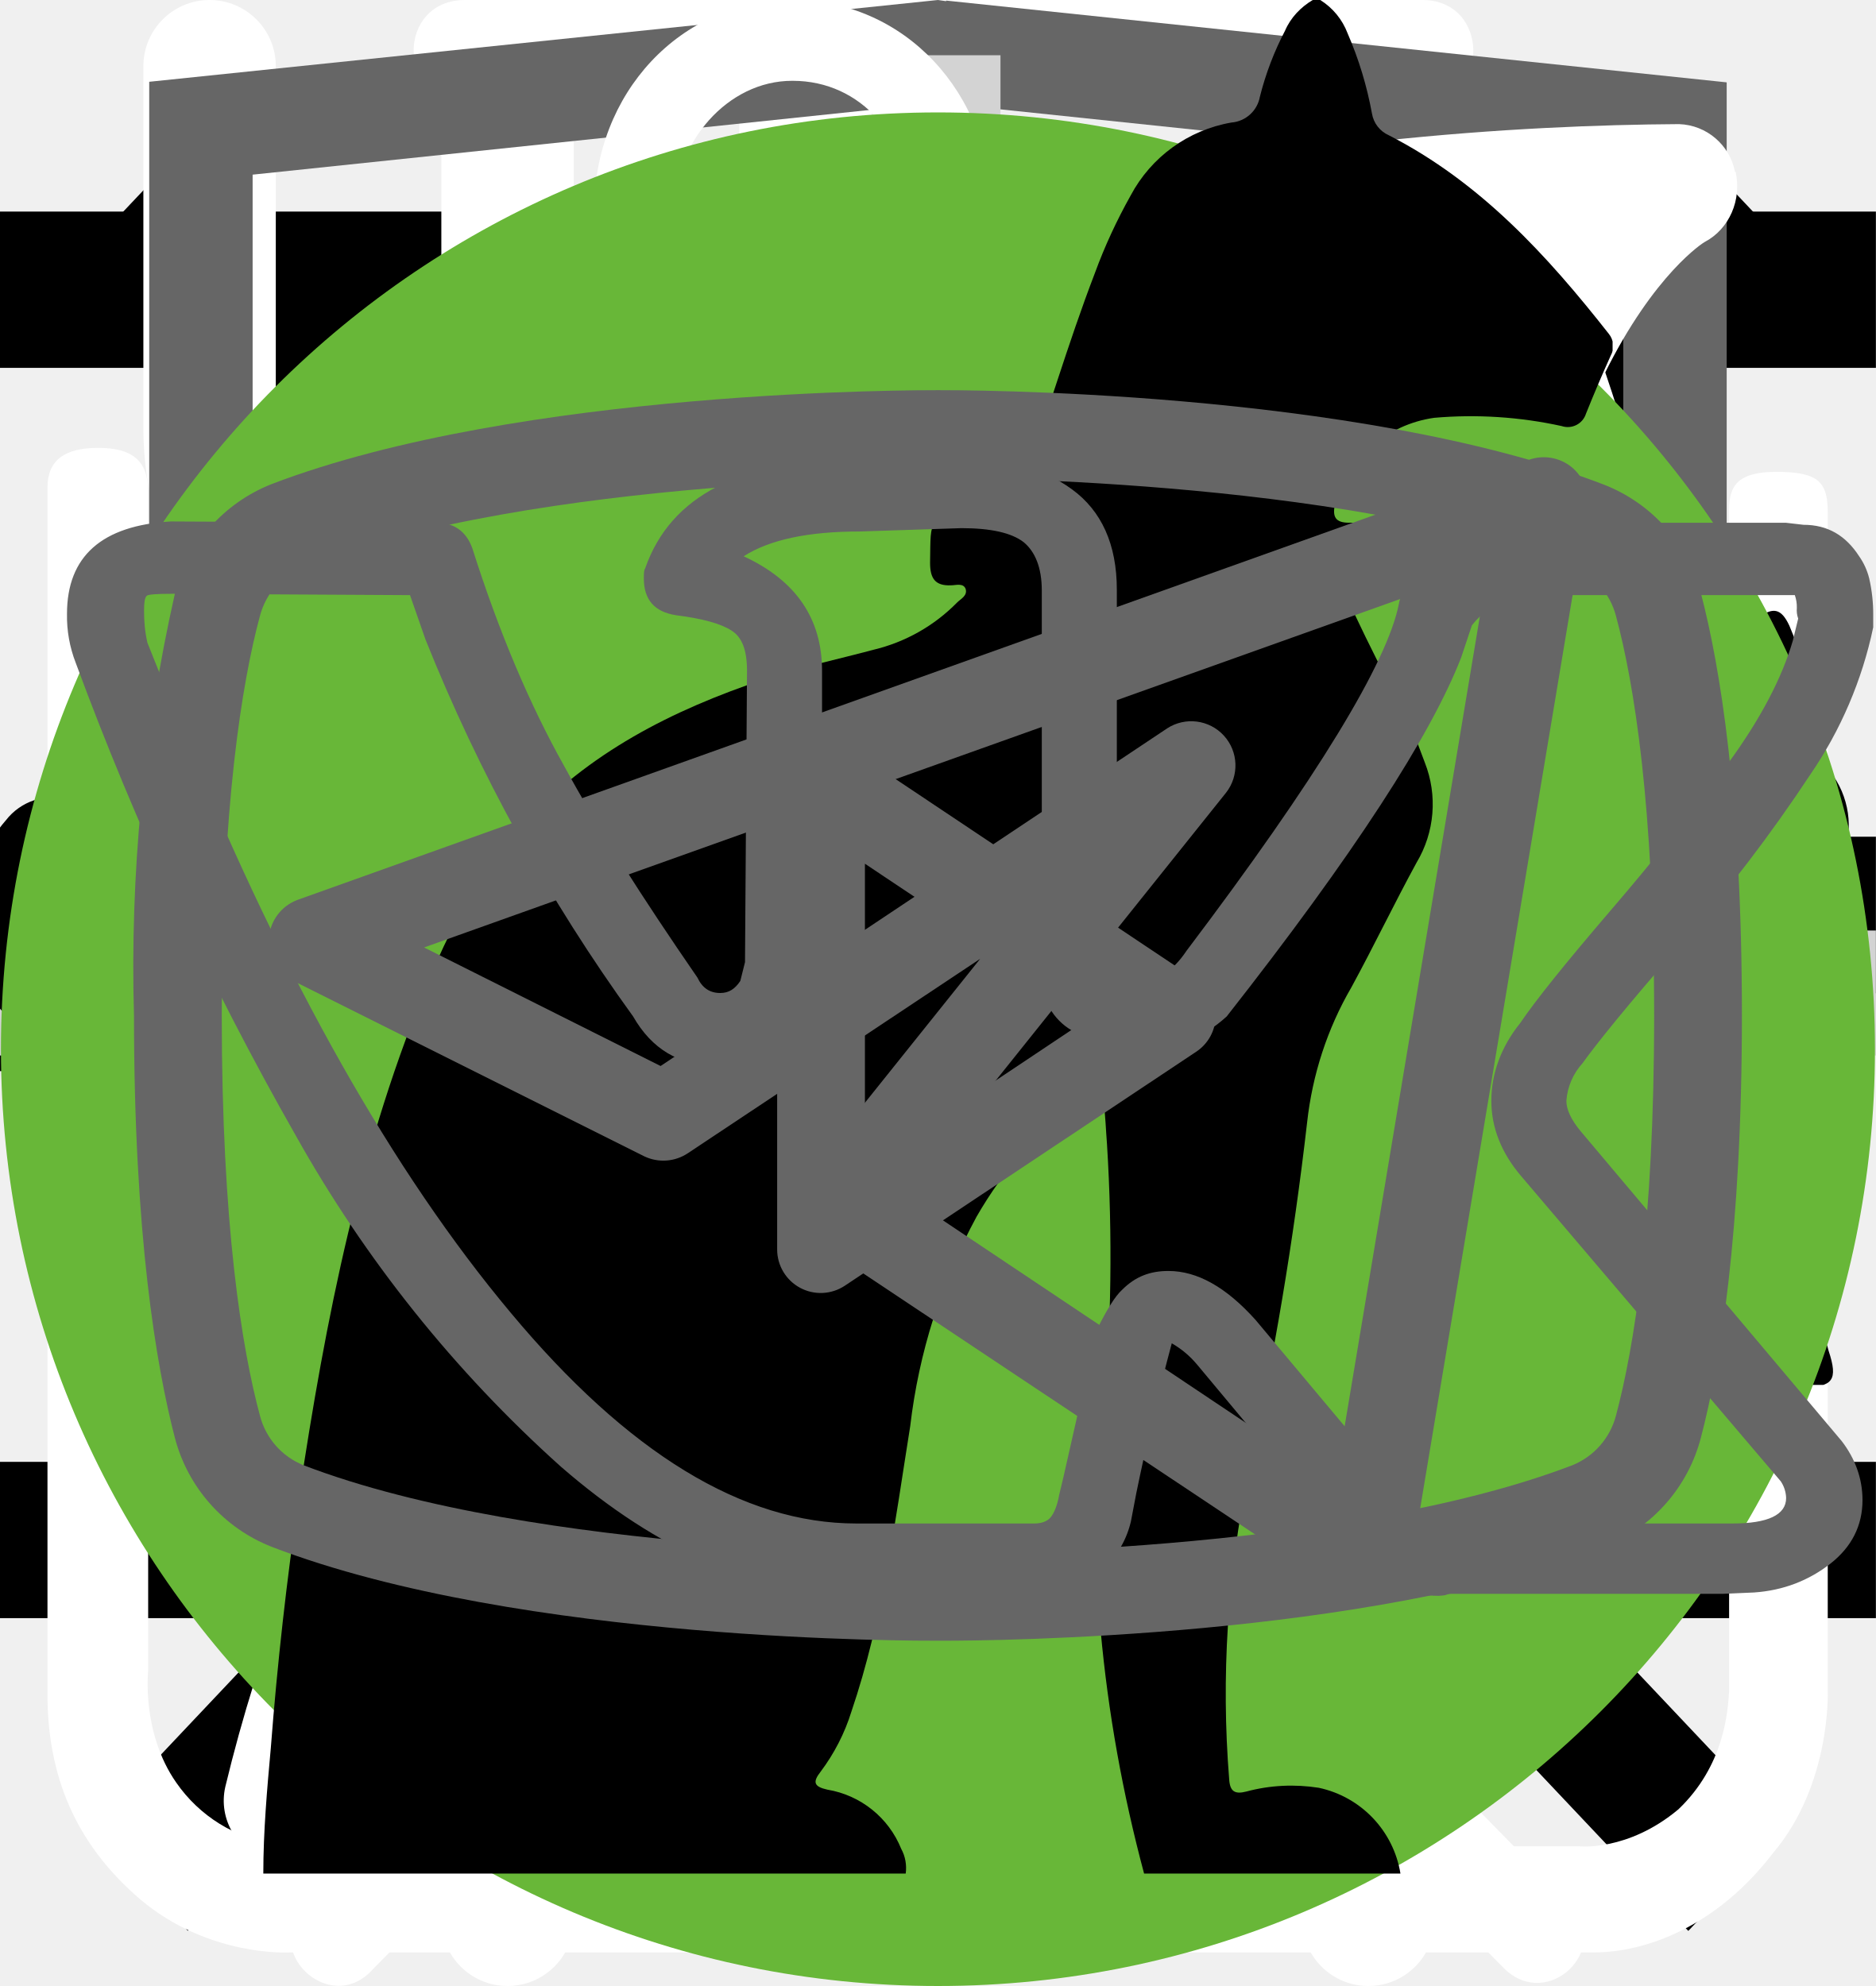
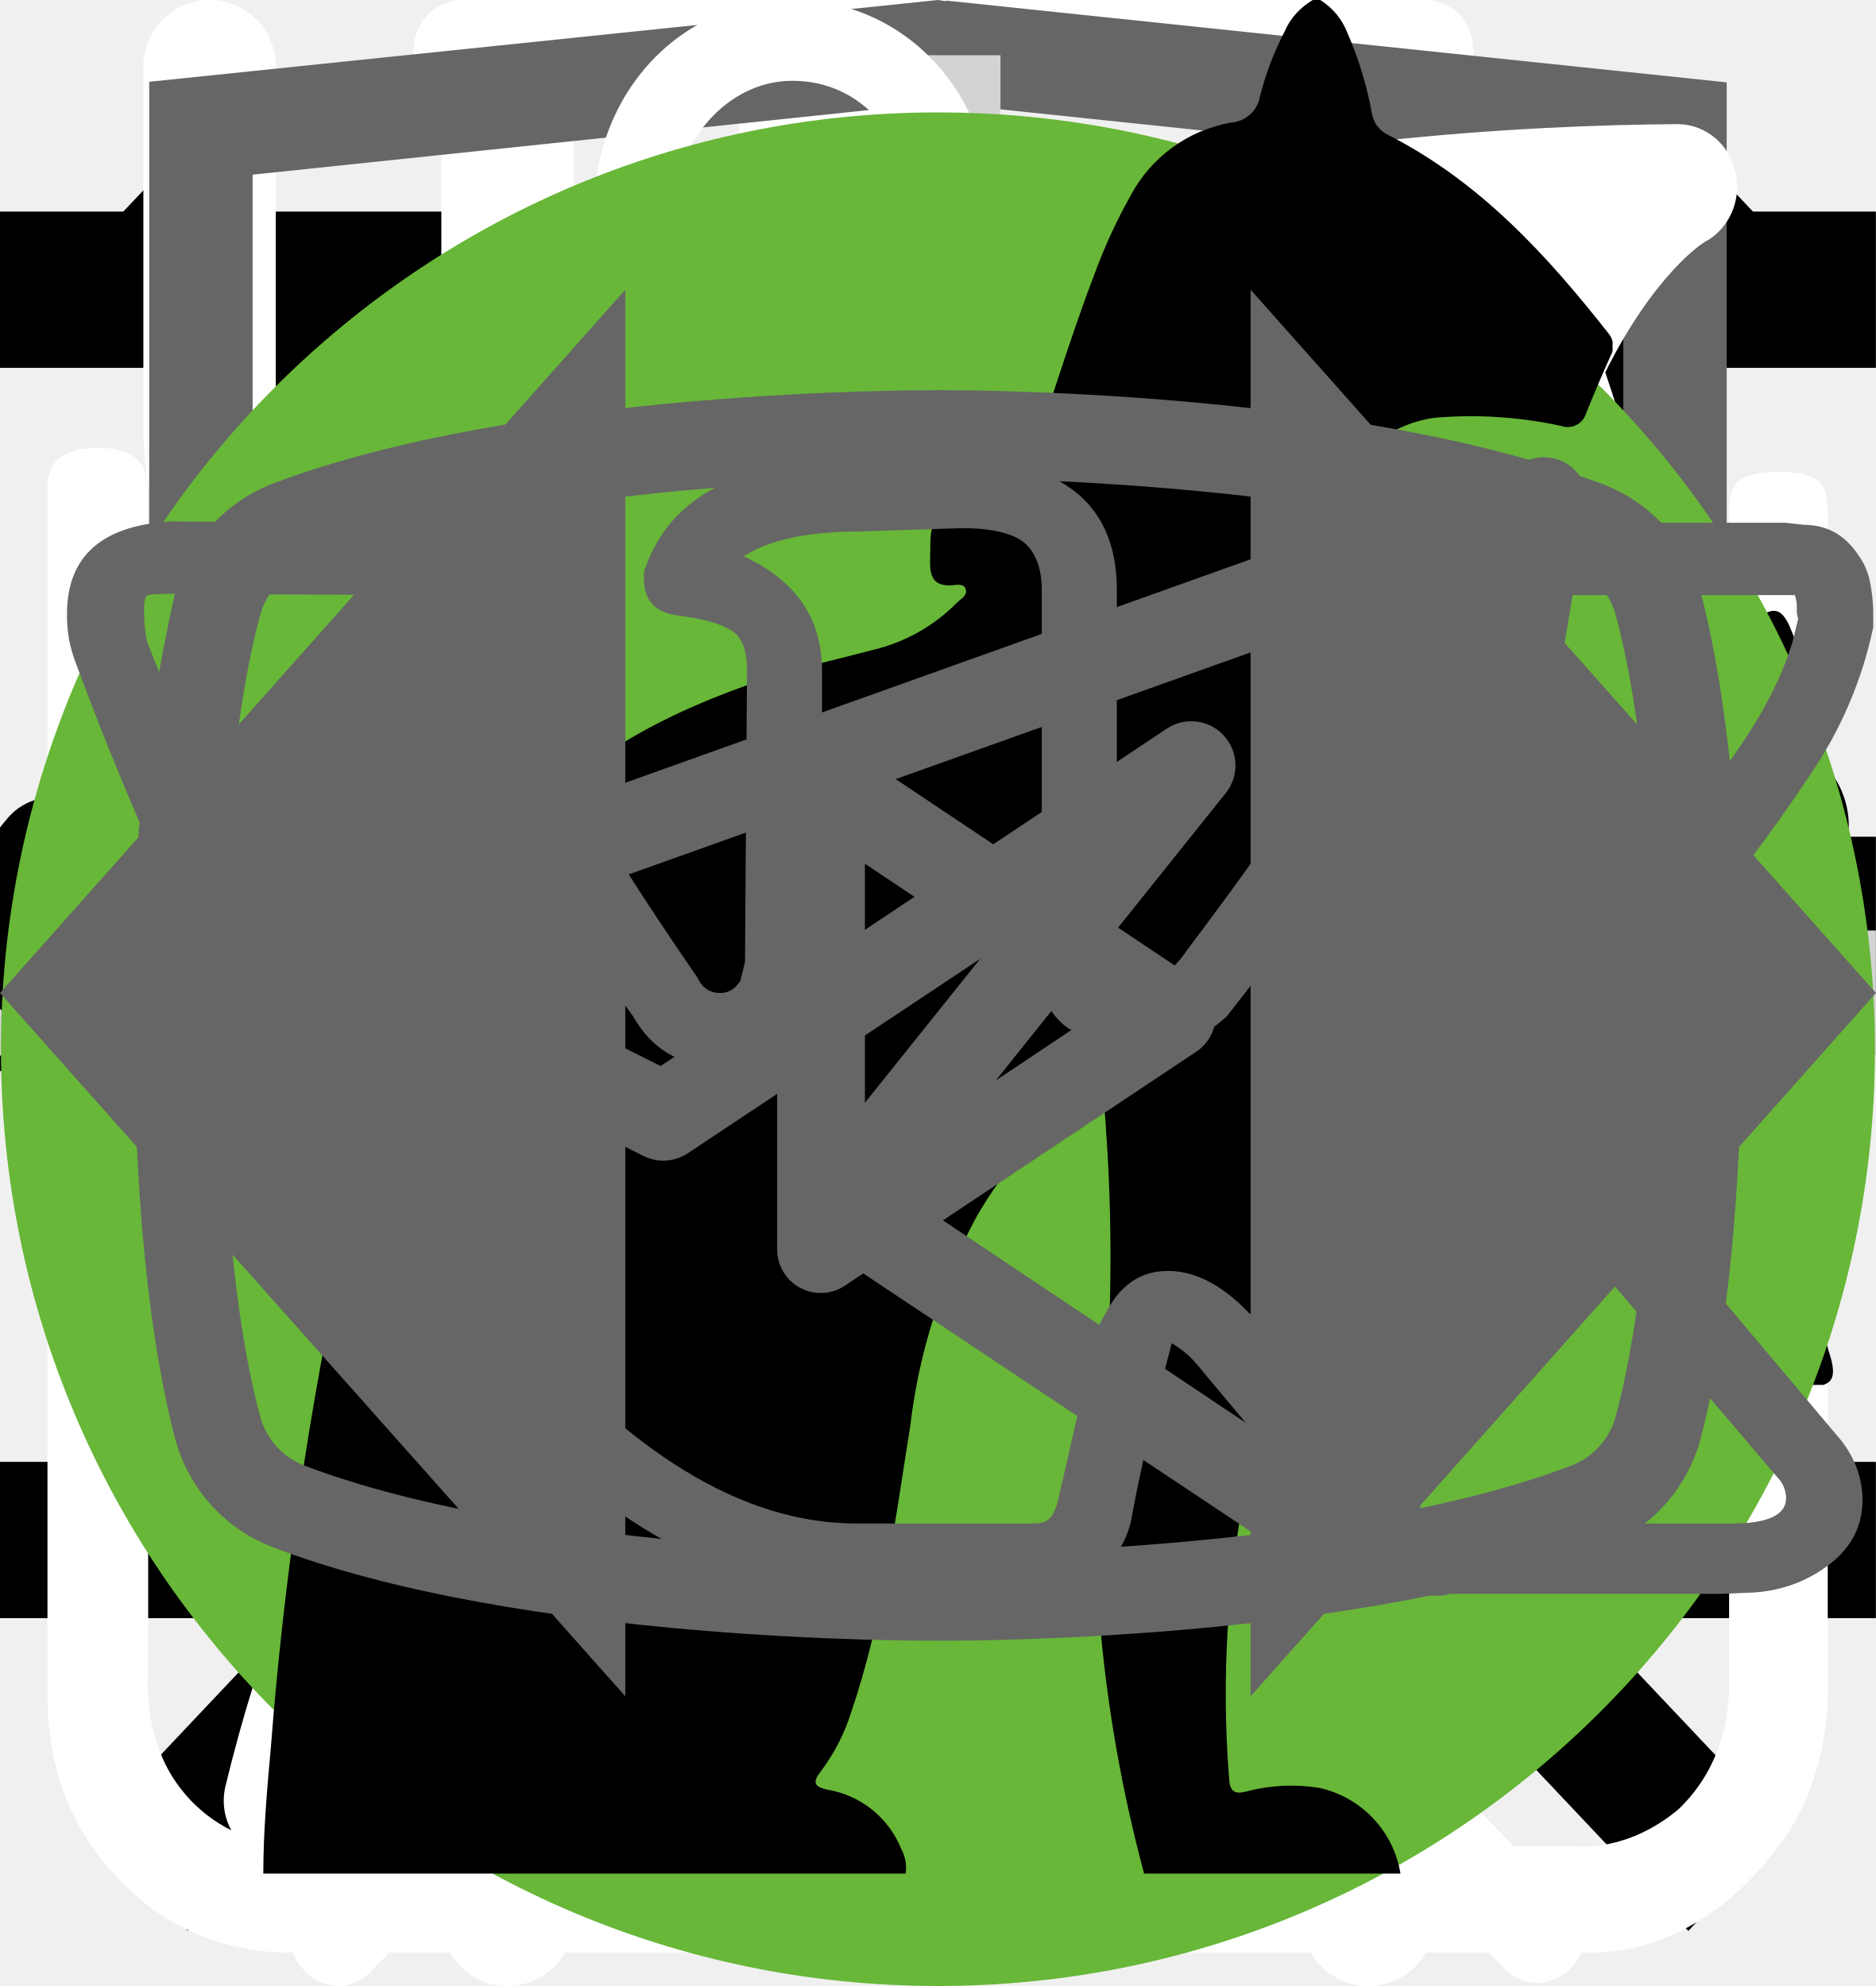
<svg xmlns="http://www.w3.org/2000/svg">
  <style>:root svg:not(:target){display:none}</style>
  <svg viewBox="0 0 24 12" fill="none" id="arrow">
    <path stroke="#000" stroke-width="2" d="M0 6h18" />
    <path d="m24 6-6.75 5.2v-10.4l6.75 5.2Z" fill="#000" />
  </svg>
  <svg viewBox="0 0 24 24" fill="none" id="burger">
    <path stroke="#000" stroke-width="2" d="M0 3h24m-24 8h24m-24 8h24" />
  </svg>
  <svg viewBox="0 0 27 31" fill="none" id="clock">
    <path d="M6.12 0c-1.07 0-1.07 1.58 0 1.58h6.67v1.6a13.21 13.21 0 0 0-12.23 13.3c0 4.02 1.75 7.64 4.52 10.07.48.43.54 1.18.1 1.64l-1.53 1.55c-.75.69.36 1.75 1.03 1l2-2.03c.36-.34.88-.43 1.32-.21a12.79 12.79 0 0 0 11.1.06c.43-.21.96-.13 1.3.21l1.95 1.97c.68.64 1.66-.31 1.04-1l-1.45-1.48c-.45-.45-.38-1.2.1-1.63a13.47 13.47 0 0 0 4.62-10.16 13.2 13.2 0 0 0-12.27-13.28v-1.6h6.67c1.06 0 1.06-1.59 0-1.59h-14.94Zm-4.12 16.47c0-6.53 5.2-11.82 11.6-11.82 6.41 0 11.6 5.3 11.6 11.82 0 6.55-5.19 11.85-11.6 11.85-6.4 0-11.6-5.3-11.6-11.85Zm10.8-8.09c0-1.1 1.66-1.1 1.66 0v8.63c0 .23-.09.44-.25.6a.86.86 0 0 1-.6.25.82.82 0 0 1-.57-.23.8.8 0 0 1-.24-.56v-8.69Zm-5 2.62c.31 0 .61-.12.83-.34a1.14 1.14 0 0 0-.82-1.96c-.3.02-.56.16-.75.37a1.14 1.14 0 0 0 .75 1.92Zm11.6 0c.31 0 .6-.12.82-.34a1.14 1.14 0 0 0-.82-1.96 1.14 1.14 0 0 0 0 2.29Zm-10.43 12.59c0 1.53-2.33 1.53-2.33 0s2.33-1.53 2.33 0Zm4.64 3.44a1.18 1.18 0 0 0 1.17-.68 1.14 1.14 0 0 0-.7-1.56 1.17 1.17 0 0 0-1.22.32 1.14 1.14 0 0 0 .75 1.92Zm-8.12-10.39a1.14 1.14 0 0 1-.69 1.17 1.17 1.17 0 0 1-1.57-.7 1.14 1.14 0 0 1 .32-1.2 1.17 1.17 0 0 1 1.94.73Zm17.39 1.15a1.17 1.17 0 0 0 1.17-.68 1.14 1.14 0 0 0-.7-1.55 1.17 1.17 0 0 0-1.22.32 1.14 1.14 0 0 0 .75 1.91Zm-2.32 5.8c0 1.53-2.32 1.53-2.32 0s2.32-1.53 2.32 0Z" fill="#fff" />
  </svg>
  <svg viewBox="0 0 20 20" fill="none" id="close-x-button">
    <path transform="matrix(.68659 -.72705 .68659 .72705 2.002 20)" stroke="#000" stroke-width="1.5" d="M0-.75h24.76" />
    <path transform="matrix(.68659 .72705 -.68659 .72705 1 2)" stroke="#000" stroke-width="1.5" d="M0-.75h24.76" />
  </svg>
  <svg viewBox="0 0 26 30" fill="none" id="cutlery">
    <path fill-rule="evenodd" clip-rule="evenodd" d="M19.12.08a1 1 0 0 1 1.09.21c.9.91 2.1 2.88 3.06 5.92a42.6 42.6 0 0 1 1.73 12.79 1 1 0 0 1-1 1h-3.5v9a1 1 0 1 1-2 0v-28a1 1 0 0 1 .62-.92Zm1.38 17.92h2.5a39.62 39.62 0 0 0-1.64-11.19 22.4 22.4 0 0 0-.86-2.3v13.49Zm-14-18a1 1 0 0 1 1 1v28a1 1 0 1 1-2 0v-28a1 1 0 0 1 1-1Z" fill="#fff" />
    <path fill-rule="evenodd" clip-rule="evenodd" d="M2 0a1 1 0 0 1 1 1v5.5c0 .56.2 1.32.7 1.92.48.56 1.31 1.08 2.8 1.08a1 1 0 1 1 0 2 5.41 5.41 0 0 1-4.33-1.8 5.07 5.07 0 0 1-1.17-3.2v-5.5a1 1 0 0 1 1-1Z" fill="#fff" />
    <path fill-rule="evenodd" clip-rule="evenodd" d="M11 0a1 1 0 0 0-1 1v5.5c0 .56-.2 1.32-.7 1.92-.48.56-1.31 1.08-2.8 1.08a1 1 0 0 0 0 2 5.4 5.4 0 0 0 4.33-1.8 5.07 5.07 0 0 0 1.17-3.2v-5.5a1 1 0 0 0-1-1Z" fill="#fff" />
  </svg>
  <svg viewBox="0 0 78 81" fill="none" id="gift">
    <path d="M64.02 35.63h-49.99a3.18 3.18 0 0 1-3.18-3.16v-9.47a3.18 3.18 0 0 1 3.18-3.16h49.98a3.17 3.17 0 0 1 3.19 3.16v9.47a3.17 3.17 0 0 1-3.18 3.16Zm-49.99-13.37c-.4 0-.74.34-.74.74v9.47c0 .4.33.74.74.74h49.98c.41 0 .75-.33.75-.74v-9.47c0-.4-.34-.74-.75-.74h-49.98Z" fill="#fff" />
    <path d="M57.04 68.08h-36.04a6.11 6.11 0 0 1-6.13-6.09v-27.57c0-.67.55-1.21 1.22-1.21.68 0 1.22.54 1.22 1.21v27.57a3.68 3.68 0 0 0 3.69 3.67h36.04a3.68 3.68 0 0 0 3.7-3.67v-27.57a1.22 1.22 0 0 1 2.44 0v27.57a6.11 6.11 0 0 1-6.14 6.1Z" fill="#fff" />
    <path d="M39.02 68.08c-.67 0-1.22-.54-1.22-1.2v-32.46c0-.67.55-1.21 1.22-1.21.68 0 1.22.54 1.22 1.21v32.45c0 .67-.54 1.21-1.22 1.21Zm-15.21-45.82a7.81 7.81 0 0 1-3.17-10.6 7.9 7.9 0 0 1 10.66-3.16c5.82 3.13 8.96 11.86 9.09 12.23l-2.3.8c-.03-.08-2.96-8.22-7.95-10.9a5.45 5.45 0 0 0-7.36 2.17 5.4 5.4 0 0 0 2.2 7.33l-1.17 2.13Z" fill="#fff" />
    <path d="m54.23 22.26-1.16-2.14a5.38 5.38 0 0 0-1.03-9.92 5.42 5.42 0 0 0-4.14.43c-4.98 2.68-7.91 10.82-7.94 10.9l-2.3-.8c.13-.37 3.27-9.1 9.08-12.23a7.86 7.86 0 0 1 11.29 9.1c-.6 2-1.95 3.66-3.8 4.66Zm7.72 29.6h-45.86c-.67 0-1.22-.55-1.22-1.21 0-.67.55-1.22 1.22-1.22h45.86a1.21 1.21 0 1 1 0 2.42Z" fill="#fff" />
  </svg>
  <svg viewBox="0 0 27 34" fill="none" id="html-logo">
    <g clip-path="url(#html-logo_0)">
      <path d="m13.64.02-.14-.02-13.5 1.4v24.61l13.5 7.99 13.5-7.99v-24.6l-13.36-1.4Zm11.6 25-11.74 6.94-11.73-6.94v-10.1l11.68 6.93.02 1.25-8.02-4.75v1.23l8.04 4.8.02 1.3-8.05-4.76v1.22l8.04 4.81 8.12-4.83v-5.21l3.62-2.15v10.26Zm0-11.57-3.23 1.88-1.48.88-7.06-4.19-.01 1.23 6.04 3.57-.06.03-.13.07-.86.5-4.98-2.95-.01 1.22 3.93 2.33-.93.61-.02.01-2.97-1.74-.01 1.23 1.94 1.13-1.98 1.19-11.62-6.87 11.63-6.96 11.8 6.83Zm0-1.22-11.8-6.92-11.67 6.91v-9.23l11.73-1.23 11.73 1.23v9.24Z" fill="#666" />
    </g>
    <defs>
      <clipPath id="html-logo_0">
        <path fill="#fff" d="M0 0h27v34h-27z" />
      </clipPath>
    </defs>
  </svg>
  <svg viewBox="0 0 30 32" fill="none" id="leaf-icon">
    <g clip-path="url(#leaf-icon_0)">
      <path d="M27.84 2.77a.95.95 0 0 0-.9-.77h-.01c-4.94.03-16.95.92-21.8 8.38-2.51 3.88-2.73 8.91-.64 14.96l.07.13a25.93 25.93 0 0 0-1.04 3.32 1 1 0 0 0 .72 1.19l.2.02c.43 0 .81-.32.9-.79.03-.1 2.42-10.37 10.86-16.38.43-.3.55-.93.26-1.38a.9.9 0 0 0-1.3-.28c-4.79 3.4-7.74 8-9.47 11.65-1.24-4.57-.92-8.37.99-11.3 3.74-5.76 12.62-7.15 17.98-7.45-1.16 1.8-2.41 5.1-2.41 10.93 0 3.12-.83 5.52-2.47 7.14-2.62 2.6-6.88 2.83-10 2.58-.51-.04-.96.38-1 .93-.04.55.35 1.03.86 1.07.63.05 1.3.08 1.98.08 3.18 0 6.87-.66 9.43-3.2 2.04-2 3.07-4.9 3.07-8.6 0-9.1 3.22-11.1 3.23-11.1.4-.21.6-.68.5-1.13Z" fill="#fff" />
    </g>
    <defs>
      <clipPath id="leaf-icon_0">
        <path fill="#fff" d="M0 0h30v32h-30z" />
      </clipPath>
    </defs>
  </svg>
  <svg viewBox="0 0 30 30" fill="none" id="plus-sign">
    <path stroke="#D3D3D3" stroke-width="2" d="M15 0v30m15-15h-30" />
  </svg>
  <svg viewBox="0 0 27 29" fill="none" id="powder-icon">
    <path d="M11.38 0c-1.64 0-2.9 1.36-2.9 3.08s1.26 3.08 2.9 3.08c1.63 0 2.9-1.36 2.9-3.08s-1.27-3.08-2.9-3.08Zm0 1.18c1 0 1.72.84 1.72 1.9 0 1-.8 1.9-1.72 1.9-1 0-1.73-.84-1.73-1.9 0-1 .78-1.9 1.72-1.9Zm-10.88 23.56c0 1.18.4 2.18 1.36 3 1 .84 2.17.77 2.17.77h19.04c.77 0 1.8-.38 2.62-1.45.85-1 .8-2.36.8-2.36v-17.21c0-.44-.12-.6-.75-.6-.64 0-.69.27-.69.59v17.22c-.02.3-.07 1.08-.74 1.72-.74.62-1.45.54-1.45.54s-18.13 0-19.03-.03a2.14 2.14 0 0 1-1.45-.9c-.51-.73-.41-1.63-.41-1.63v-17.22c0-.46-.24-.64-.73-.64s-.74.18-.74.58v17.62Zm16.31-16.31c-1.08.23-2.17.38-4.26 2.35-2.08 2-3.62 1.9-5.16 1.82-1.54-.1-3.17-1.54-3.45-1.9-.33-.36-.9-.12-1.08.11-.16.24-.16.64.1 1 1.27 1.18 2.45 2.08 4.72 2.26a7.5 7.5 0 0 0 5.89-2.26c1.45-1.45 2.17-1.72 3.26-1.9a6.3 6.3 0 0 1 5.08 1.26c1 1.1 1.26.78 1.54.48.54-.72-.23-1.27-1.1-1.9a7.24 7.24 0 0 0-5.52-1.28l-.02-.04Zm-9.06 7.16c-1.18 0-2.08 1-2.08 2.26 0 1.27.9 2.27 2.08 2.27 1.18 0 2.08-1 2.08-2.27s-.9-2.26-2.08-2.26Zm11.78.78c-1.54 0-2.8 1.36-2.8 2.99 0 1.63 1.26 2.99 2.8 2.99 1.54 0 2.81-1.36 2.81-3 0-1.62-1.27-2.98-2.8-2.98Zm0 1.45c.8 0 1.45.7 1.45 1.54a1.5 1.5 0 0 1-1.45 1.54c-.8 0-1.45-.7-1.45-1.54 0-.86.65-1.54 1.45-1.54Z" fill="#fff" />
  </svg>
  <svg viewBox="0 0 67 50" fill="none" id="pro-cat">
    <circle cx="33" cy="25" r="25" fill="#68B738" />
    <g clip-path="url(#pro-cat_0)">
      <path d="M60.56 13.88a7.6 7.6 0 0 1 2.25-2.3c.5-.35.8-.35 1.1.3.4.95.75 1.95.45 3a1.14 1.14 0 0 0 .2 1.05c.3.4.55.8.8 1.15a3.14 3.14 0 0 1 .45 3.1c-.18.5-.22 1.03-.1 1.55.1.5.1 1 0 1.5a1.87 1.87 0 0 1-1.35 1.6 2.6 2.6 0 0 0-1.6 1 .53.53 0 0 1-.45.25c-.6.1-2.1-1.25-2.1-1.85v-.3c.05-1.8-.05-1.95-1.7-2.7a2.2 2.2 0 0 1-.9-.6c-.3-.4-.7-.35-1.15-.2-.45.15-.7.45-.65.95.15 1.2.2 2.43.15 3.65 0 .14.04.27.1.4 1.55 2.25 2.15 4.9 2.9 7.45.6 1.95 1.7 3 3.7 3.15.32.02.64.07.95.15a2.08 2.08 0 0 1 1.7 1.6c.35 1.05.15 1.3-.9 1.3h-3.25c-.42.02-.83-.12-1.15-.4a5.86 5.86 0 0 0-1.7-1 3.63 3.63 0 0 1-1.7-1.3 14.3 14.3 0 0 0-2-2.25c-1.4-1.45-2.9-2.85-4.2-4.35a5.69 5.69 0 0 1-1.6-3.8c0-.45-.1-.65-.6-.45a.96.96 0 0 1-.5.15c-1.4 0-2.1.85-2.6 2.1-.45 1.05-1.05 2.05-1.6 3.1a5.2 5.2 0 0 0-.5 2.1c0 1.2.3 1.6 1.4 2 .7.25 1.35.5 1.7 1.2.4.8.3 1-.55 1.05h-3.4a.94.94 0 0 1-.95-.55l-.9-1.5a3.02 3.02 0 0 1-.35-2.7c.22-.87.23-1.78.05-2.65a4.21 4.21 0 0 1 .85-3.5c.3-.35.3-.5-.2-.6a25.03 25.03 0 0 1-5.95-2.1c-1.6-.6-1.9-.5-2.35 1.15-.4 1.4-.8 2.8-1.1 4.25-.35 1.6.05 3.1.55 4.6.2.6.8.55 1.25.7 1 .3 1.85.7 2.25 1.75.35.8.3.9-.55.9-.85 0-1.7-.05-2.6 0-.76.01-1.5-.23-2.1-.7-2.4-1.6-3.1-4.05-3.3-6.7-.1-1.65-1-2.95-2.05-4.2-.2-.25-.4-.35-.7-.15-1.07.59-2.2 1.1-3.35 1.5a13.36 13.36 0 0 0-6.1 4.4 5.32 5.32 0 0 0-1.1 2.55c-.15.9.1 1.3 1 1.55s1.35.75 1.45 1.7c.05.4-.1.6-.5.6h-4.05a.82.82 0 0 1-.65-.4 4.28 4.28 0 0 1-.95-2.75 25.3 25.3 0 0 1 .45-5.15 3.15 3.15 0 0 1 1.7-2.4c2.95-1.4 4.5-4.05 5.9-6.8.3-.55.05-.65-.45-.6-1.4.2-2.73.74-3.85 1.6a35.31 35.31 0 0 0-4.15 3.55 8.33 8.33 0 0 1-5.15 2.45c-3.65.2-5.35-1.85-5.2-5.15.03-1.13.46-2.2 1.2-3.05a2.13 2.13 0 0 1 2.25-.75c.75.2.95.6.65 1.35-.15.3-.35.55-.5.85-.22.3-.39.64-.5 1-.55 1.5.2 2.55 1.75 2.7 1.65.15 3-.55 4.25-1.55 1.5-1.2 2.85-2.6 4-4.15a10.4 10.4 0 0 1 7.2-4.05c1.15-.15 2.15-.65 3.25-.95a20.7 20.7 0 0 1 6.35-.9 6.5 6.5 0 0 0 2.9-.55c2.45-1 5-1 7.55-.5 2 .4 4 .9 5.95 1.4 1.16.21 2.35.18 3.5-.1 2.2-.56 4.44-.9 6.7-1a9.08 9.08 0 0 1 4.3.85c1 .45 1 .45.75 1.4Z" fill="#000" />
    </g>
    <defs>
      <clipPath id="pro-cat_0">
        <path fill="#fff" transform="translate(0 11)" d="M0 0h67v28h-67z" />
      </clipPath>
    </defs>
  </svg>
  <svg viewBox="0 0 50 53" fill="none" id="slim-cat">
    <circle cx="25" cy="28" r="25" fill="#68B738" />
    <g clip-path="url(#slim-cat_0)">
      <path d="M35.2 0h-.2c-.32.19-.59.47-.74.82a8.03 8.03 0 0 0-.67 1.76.84.84 0 0 1-.76.69 3.77 3.77 0 0 0-2.69 1.95c-.37.66-.69 1.35-.95 2.06-.73 1.9-1.29 3.85-1.98 5.77-.32.87-.34.87-1.32.87-1.16 0-1.08-.18-1.1 1.1 0 .41.13.62.56.6.13 0 .33-.07.39.1.05.18-.13.26-.23.36a4.63 4.63 0 0 1-2.23 1.26c-.97.26-1.97.47-2.92.79-2.45.82-4.7 1.96-6.46 3.9a14.44 14.44 0 0 0-2.44 4.04c-1.89 4.46-2.8 9.15-3.51 13.88a97.06 97.06 0 0 0-.75 6.7c-.1 1.1-.2 2.23-.2 3.35h17.14c.03-.23-.01-.46-.12-.66a2.58 2.58 0 0 0-1.97-1.58c-.36-.08-.4-.2-.18-.48.36-.48.64-1.02.82-1.6.84-2.47 1.16-5.06 1.57-7.62.23-1.96.83-3.85 1.77-5.59a11.13 11.13 0 0 1 2.87-3.28c.43-.32.45-.32.52.23.05.36.06.74.09 1.11a48.2 48.2 0 0 1-.1 7.31c-.2 1.88-.22 3.78-.07 5.67.2 2.2.59 4.36 1.16 6.49h6.84a2.8 2.8 0 0 0-2.18-2.29c-.64-.1-1.3-.07-1.93.1-.31.08-.44 0-.46-.33-.22-2.73-.04-5.47.51-8.16a91.8 91.8 0 0 0 1.57-9.37c.14-1.27.54-2.5 1.18-3.6.6-1.1 1.14-2.23 1.74-3.33a3.03 3.03 0 0 0 .22-2.67c-.14-.37-.27-.74-.44-1.1-.52-1-1.03-2-1.5-3-.26-.52-.2-.59.36-.6.84 0 .84 0 .86-.85v-.34c0-.35-.14-.55-.52-.51h-.78c-.36 0-.46-.15-.37-.52a3.22 3.22 0 0 1 2.64-2.28 11.3 11.3 0 0 1 3.4.22.51.51 0 0 0 .65-.33 40 40 0 0 1 .66-1.55.52.52 0 0 0-.05-.58c-1.65-2.1-3.43-4.05-5.87-5.3a.77.77 0 0 1-.45-.58 9.8 9.8 0 0 0-.65-2.14 1.8 1.8 0 0 0-.73-.89Z" fill="#000" />
    </g>
    <defs>
      <clipPath id="slim-cat_0">
        <path fill="#fff" transform="translate(7)" d="M0 0h36v50h-36z" />
      </clipPath>
    </defs>
  </svg>
  <svg viewBox="0 0 28 22" fill="none" id="telegram">
    <path fill-rule="evenodd" clip-rule="evenodd" d="M23.46 3.15c.18.15.27.38.23.61l-2.63 15.76a.66.66 0 0 1-1.01.44l-7.88-5.25a.66.66 0 0 1-.15-.96l2.61-3.26-4.36 2.9a.66.66 0 0 1-.65.05l-5.26-2.63a.66.66 0 0 1 .08-1.2l18.38-6.57a.66.66 0 0 1 .64.11Zm-17.13 7.17 3.53 1.77 7.56-5.04a.66.66 0 0 1 .88.96l-4.8 6 6.43 4.3 2.28-13.66-15.88 5.67Z" fill="#666" />
  </svg>
+   <svg viewBox="0 0 24 18" fill="none" id="thumb-demonstration">
+     <path d="m8 0-8 9 8 9v-18Zm16 9-8-9v18l8-9Z" fill="#666" />
+   </svg>
  <svg viewBox="0 0 28 22" fill="none" id="vkontakte">
    <path d="M1 5.34c0-.86.52-1.32 1.55-1.38l3.97.02c.26 0 .44.13.53.38.4 1.26.86 2.34 1.37 3.25.5.92 1.17 1.97 1.99 3.16.07.15.18.23.34.23.13 0 .22-.06.3-.18l.07-.28.03-4.35c0-.3-.07-.5-.23-.6-.15-.1-.43-.18-.83-.23-.32-.05-.48-.23-.48-.55 0-.07 0-.12.02-.15.38-1.09 1.44-1.63 3.2-1.63l1.5-.03c.67 0 1.23.16 1.67.48.44.32.67.82.67 1.5v5.72c.12.08.24.12.34.12.27 0 .5-.15.7-.45 1.95-2.58 3-4.31 3.17-5.18a.3.3 0 0 1 .05-.13c.12-.25.33-.47.61-.65.29-.19.53-.31.75-.38a.55.55 0 0 1 .24-.05h4.13l.26.03c.36 0 .63.16.83.47.07.1.12.21.15.33a2.4 2.4 0 0 1 .06.55v.18a6.11 6.11 0 0 1-.94 2.2 23.4 23.4 0 0 1-1.93 2.53c-.79.9-1.27 1.5-1.47 1.78a.93.93 0 0 0-.24.56c0 .13.07.28.21.45l3.9 4.63c.2.26.31.56.31.88 0 .38-.16.7-.48.95-.32.25-.7.4-1.14.43l-.46.02h-4.04c-.02 0-.06 0-.11.02a.86.86 0 0 1-.1.01c-.4 0-.76-.16-1.1-.48-.12-.13-.96-1.12-2.5-2.97a1.39 1.39 0 0 0-.38-.32 38.47 38.47 0 0 0-.53 2.24l-.08.42a1.4 1.4 0 0 1-1.12 1.06l-.37.02h-2.61c-1.48 0-2.95-.63-4.41-1.9a19.3 19.3 0 0 1-3.96-4.95 47.51 47.51 0 0 1-3.28-7.05 1.92 1.92 0 0 1-.13-.73Zm16.01 6.51c-.37 0-.7-.1-1.01-.29a.9.9 0 0 1-.45-.79v-5.78c0-.34-.1-.58-.27-.72-.18-.14-.49-.21-.93-.21l-1.52.05c-.76 0-1.34.12-1.73.37.78.36 1.17.93 1.17 1.71v4.43a1.5 1.5 0 0 1-.53 1.04 1.6 1.6 0 0 1-1.07.42c-.53 0-.94-.24-1.22-.73a26.16 26.16 0 0 1-3.1-5.63l-.23-.66-3.55-.02c-.23 0-.36.01-.38.03-.03.03-.04.1-.04.22 0 .15.01.3.05.48l.56 1.4c1.49 3.64 3.11 6.51 4.86 8.6 1.75 2.1 3.47 3.15 5.16 3.15h2.66c.1 0 .19-.03.24-.09.05-.06.1-.17.13-.34l.06-.25.5-2.21c.15-.3.27-.5.38-.6.2-.2.42-.28.69-.28.43 0 .86.24 1.3.73l2.27 2.71c.14.22.3.33.45.33h4.4c.53 0 .8-.13.8-.38a.47.47 0 0 0-.08-.25l-3.87-4.55c-.3-.35-.45-.73-.45-1.13 0-.4.14-.8.43-1.16.23-.34.68-.9 1.34-1.67.67-.78 1.25-1.51 1.75-2.19.5-.68.82-1.3.98-1.85l.08-.33a.37.37 0 0 1-.02-.16.54.54 0 0 0-.03-.19h-4.18c-.27.1-.48.25-.64.45l-.16.48c-.45 1.16-1.6 2.94-3.5 5.36-.36.33-.8.5-1.3.5Z" fill="#666" />
  </svg>
  <svg viewBox="0 0 28 22" fill="none" id="youtube">
    <path d="m17.85 10.8-5.24-3.5a.65.65 0 0 0-1.01.55v6.98a.65.65 0 0 0 1.01.54l5.24-3.49a.65.65 0 0 0 0-1.09Zm-4.94 2.8v-4.53l3.4 2.27-3.4 2.27Zm12.48-8.56a2.4 2.4 0 0 0-1.45-1.63c-3.72-1.43-9.69-1.41-9.94-1.41s-6.22-.02-9.94 1.4a2.4 2.4 0 0 0-1.45 1.64 25.32 25.32 0 0 0-.61 6.3c0 3.26.33 5.22.61 6.3a2.4 2.4 0 0 0 1.45 1.63c3.72 1.43 9.69 1.4 9.94 1.4h.08c.75 0 6.31-.04 9.86-1.4a2.4 2.4 0 0 0 1.45-1.64c.28-1.07.61-3.03.61-6.3 0-3.25-.33-5.22-.61-6.29Zm-1.27 12.27a1.1 1.1 0 0 1-.65.74c-3.5 1.34-9.4 1.32-9.47 1.32-.07 0-5.98.02-9.47-1.32a1.09 1.09 0 0 1-.65-.74c-.27-1-.57-2.85-.57-5.97 0-3.12.3-4.97.57-5.97a1.1 1.1 0 0 1 .65-.74c3.5-1.34 9.4-1.32 9.47-1.32.07 0 5.98-.02 9.47 1.32a1.1 1.1 0 0 1 .65.74c.27 1 .57 2.85.57 5.97 0 3.12-.3 4.96-.57 5.97Z" fill="#666" />
  </svg>
</svg>
